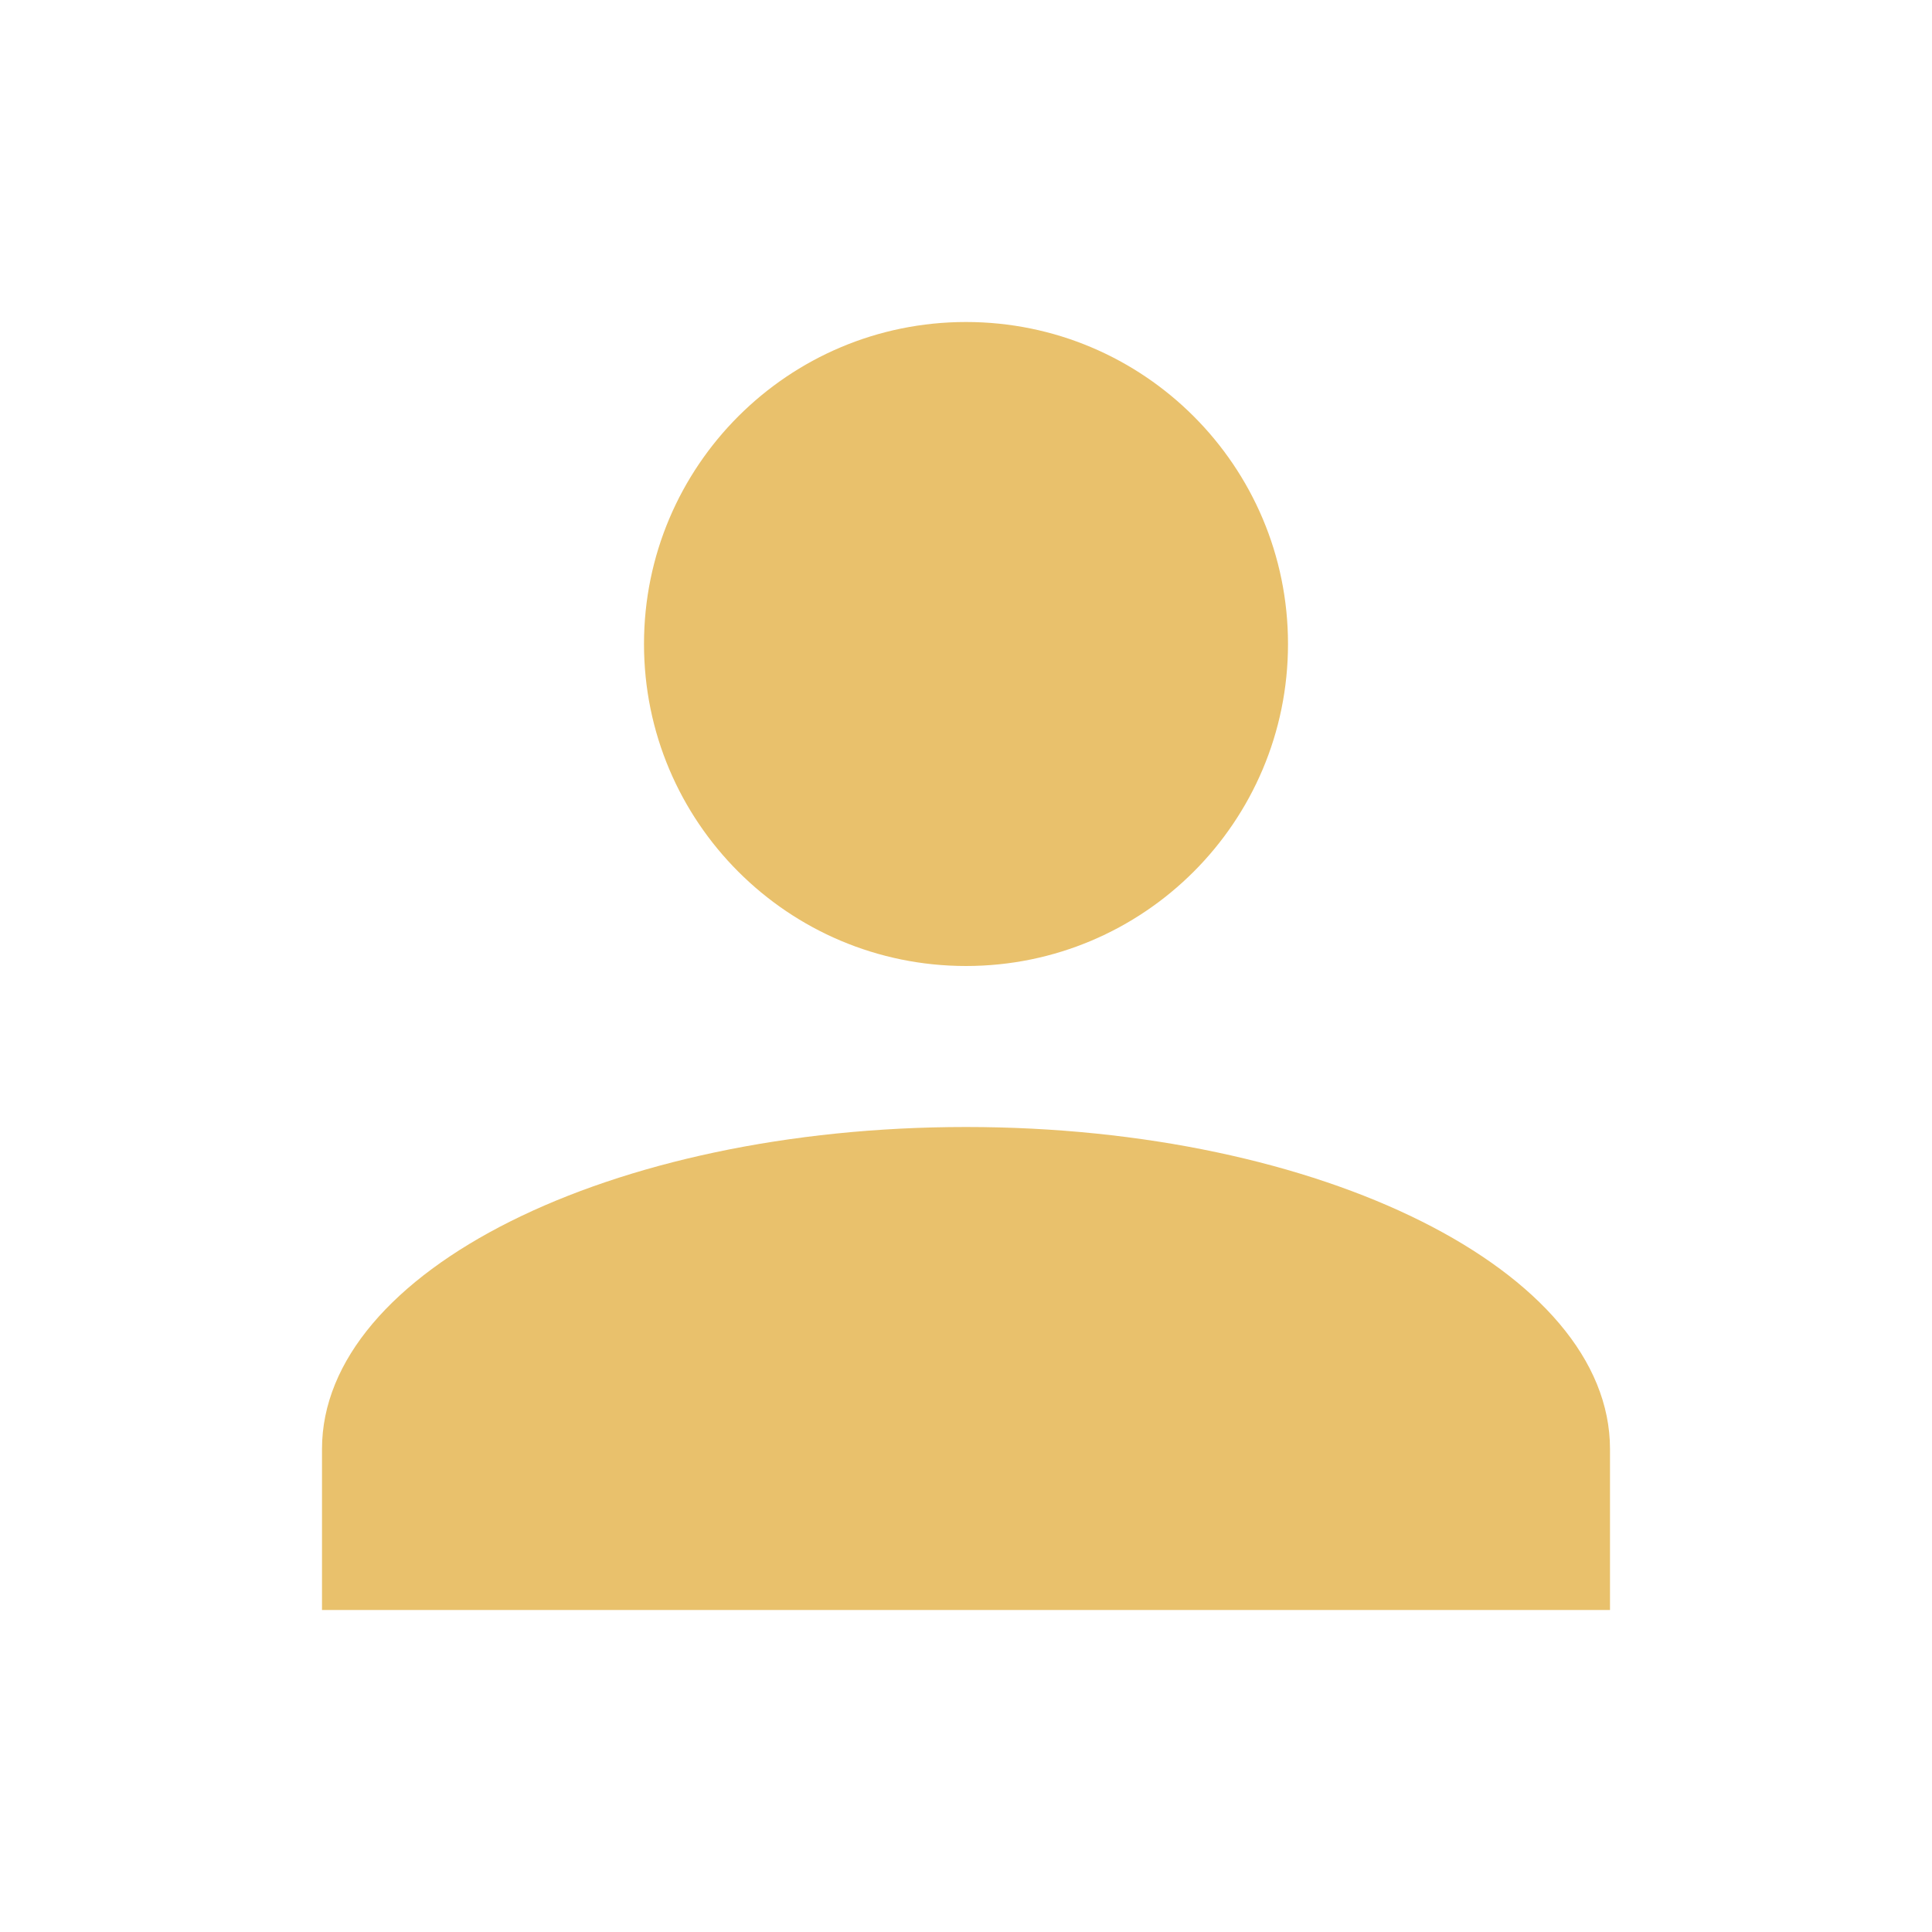
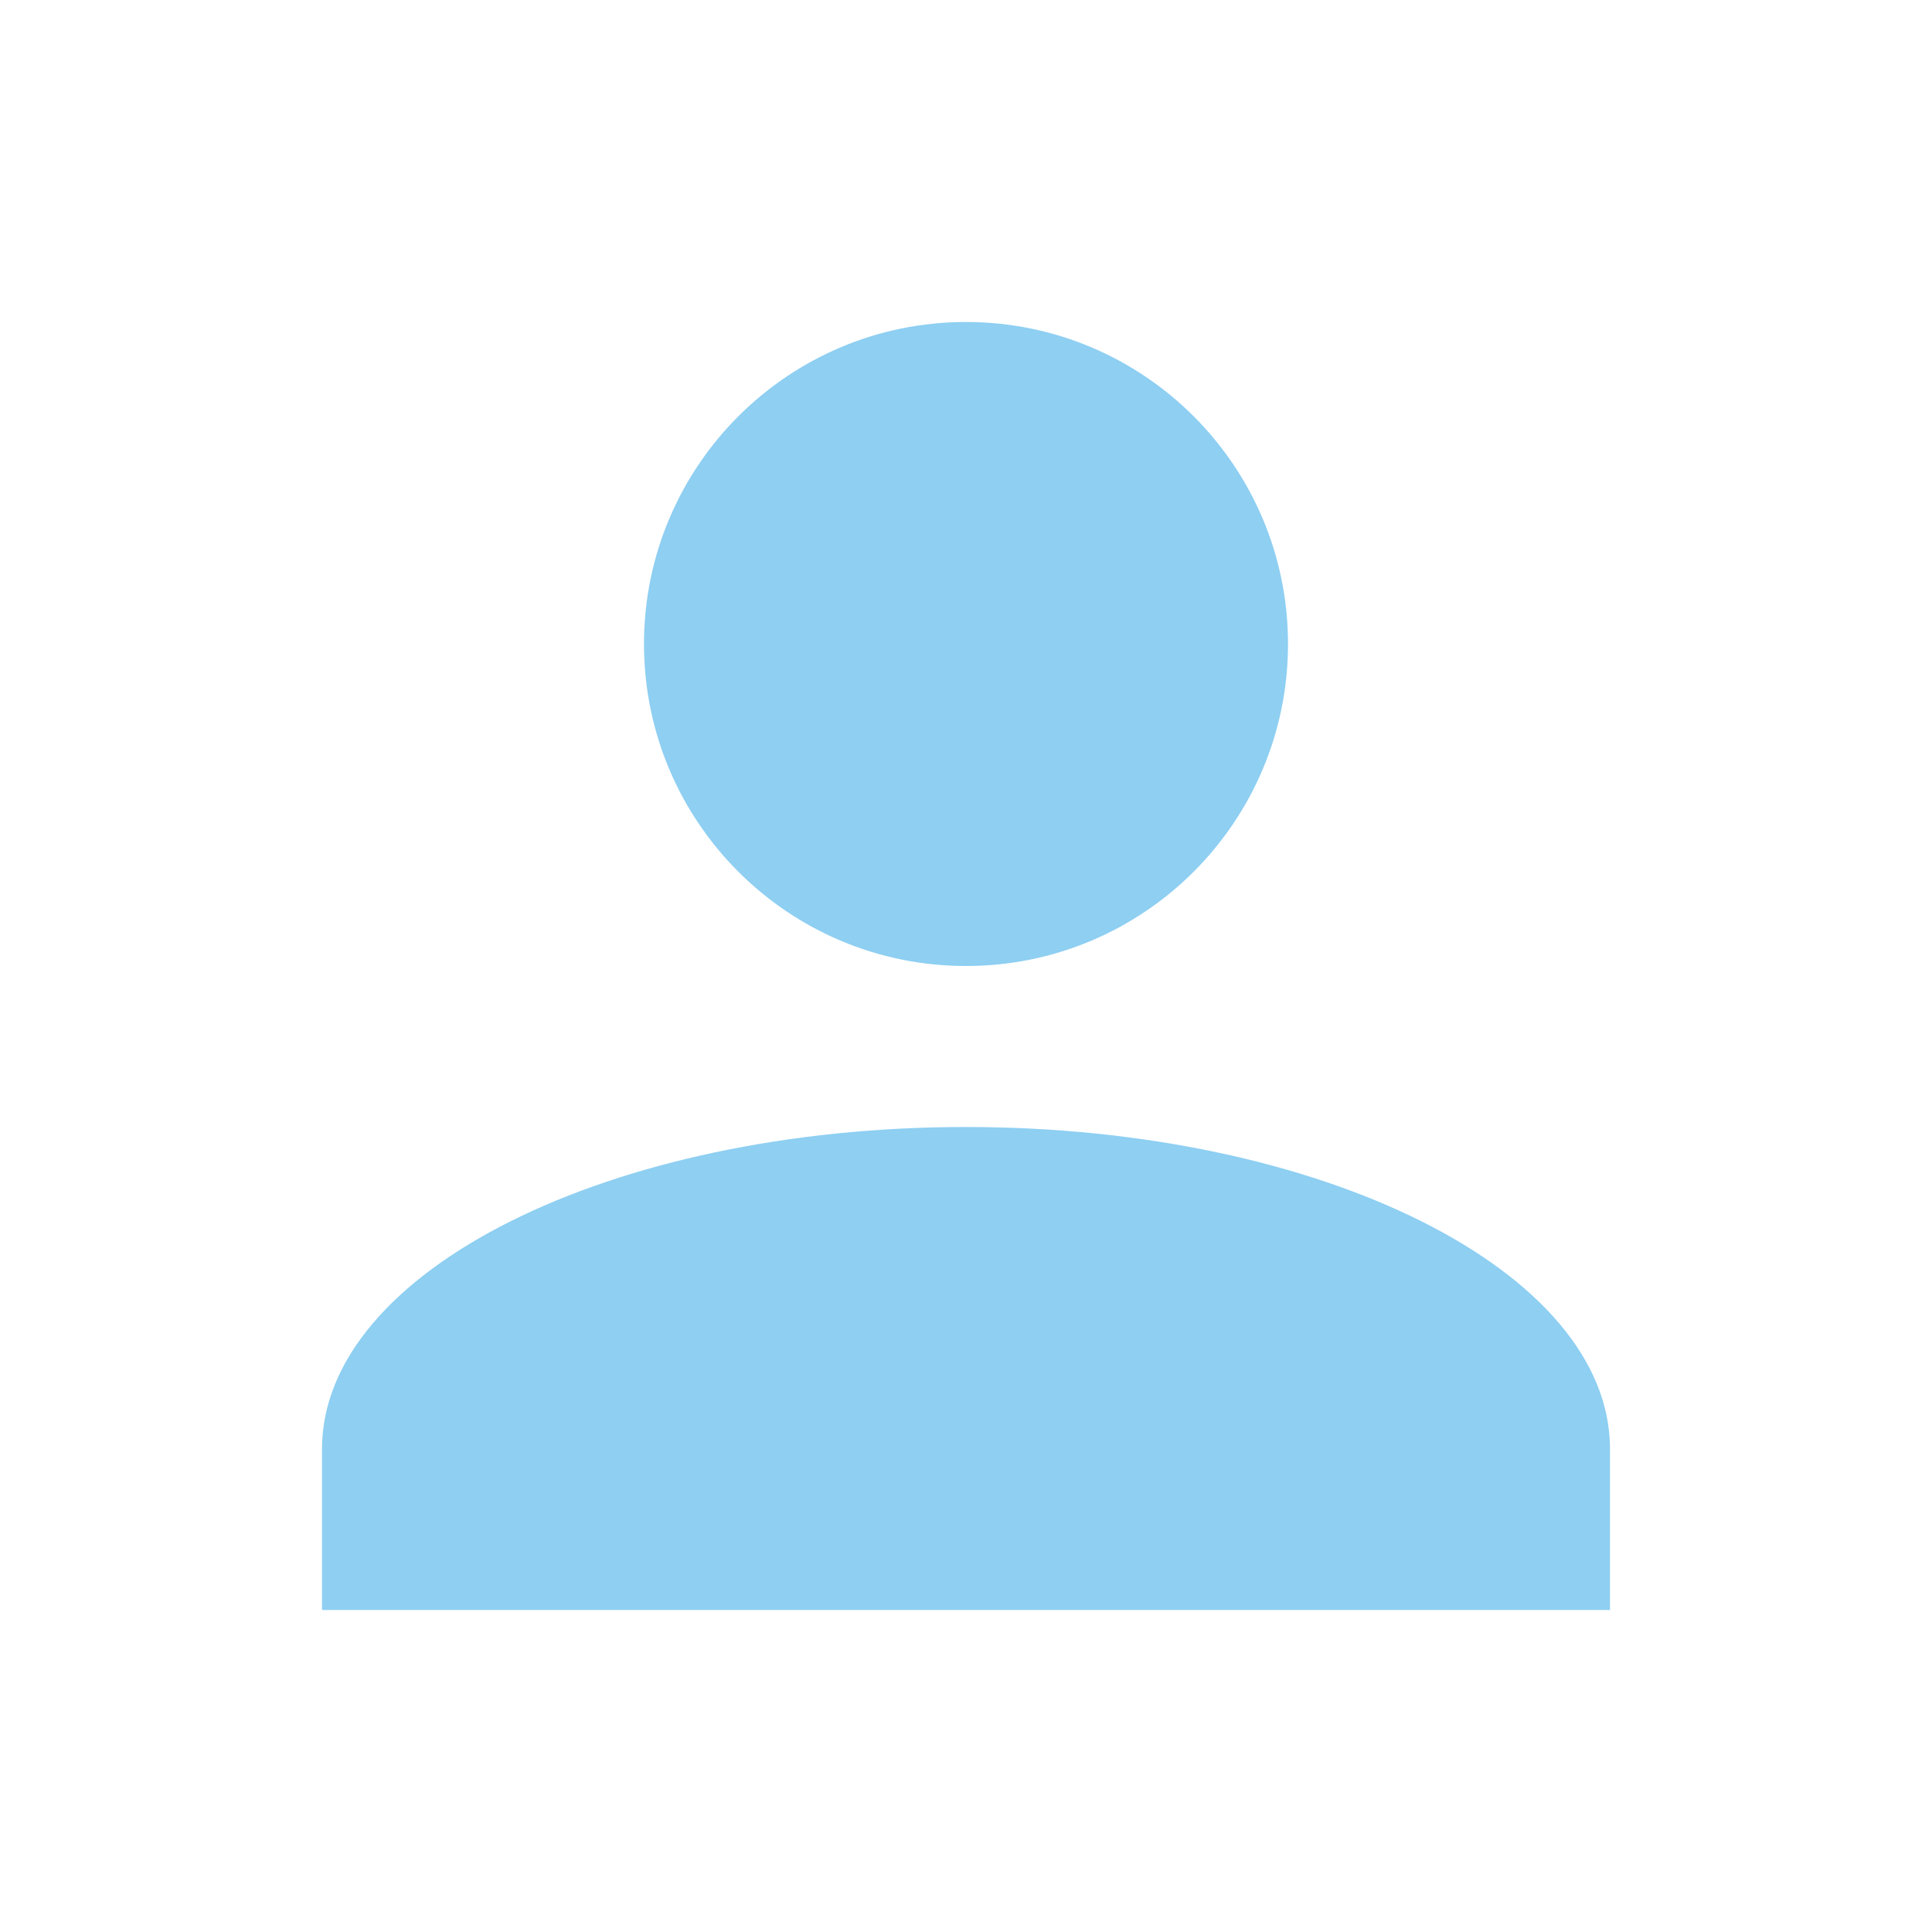
- <svg xmlns="http://www.w3.org/2000/svg" fill="#E9C16C" preserveAspectRatio="xMidYMid meet" id="mdi-account" viewBox="0 0 24 24">
+ <svg xmlns="http://www.w3.org/2000/svg" fill="#8ECFF2" preserveAspectRatio="xMidYMid meet" id="mdi-account" viewBox="0 0 24 24">
  <path d="M12,4A4,4 0 0,1 16,8A4,4 0 0,1 12,12A4,4 0 0,1 8,8A4,4 0 0,1 12,4M12,14C16.42,14 20,15.79 20,18V20H4V18C4,15.79 7.58,14 12,14Z" />
</svg>
